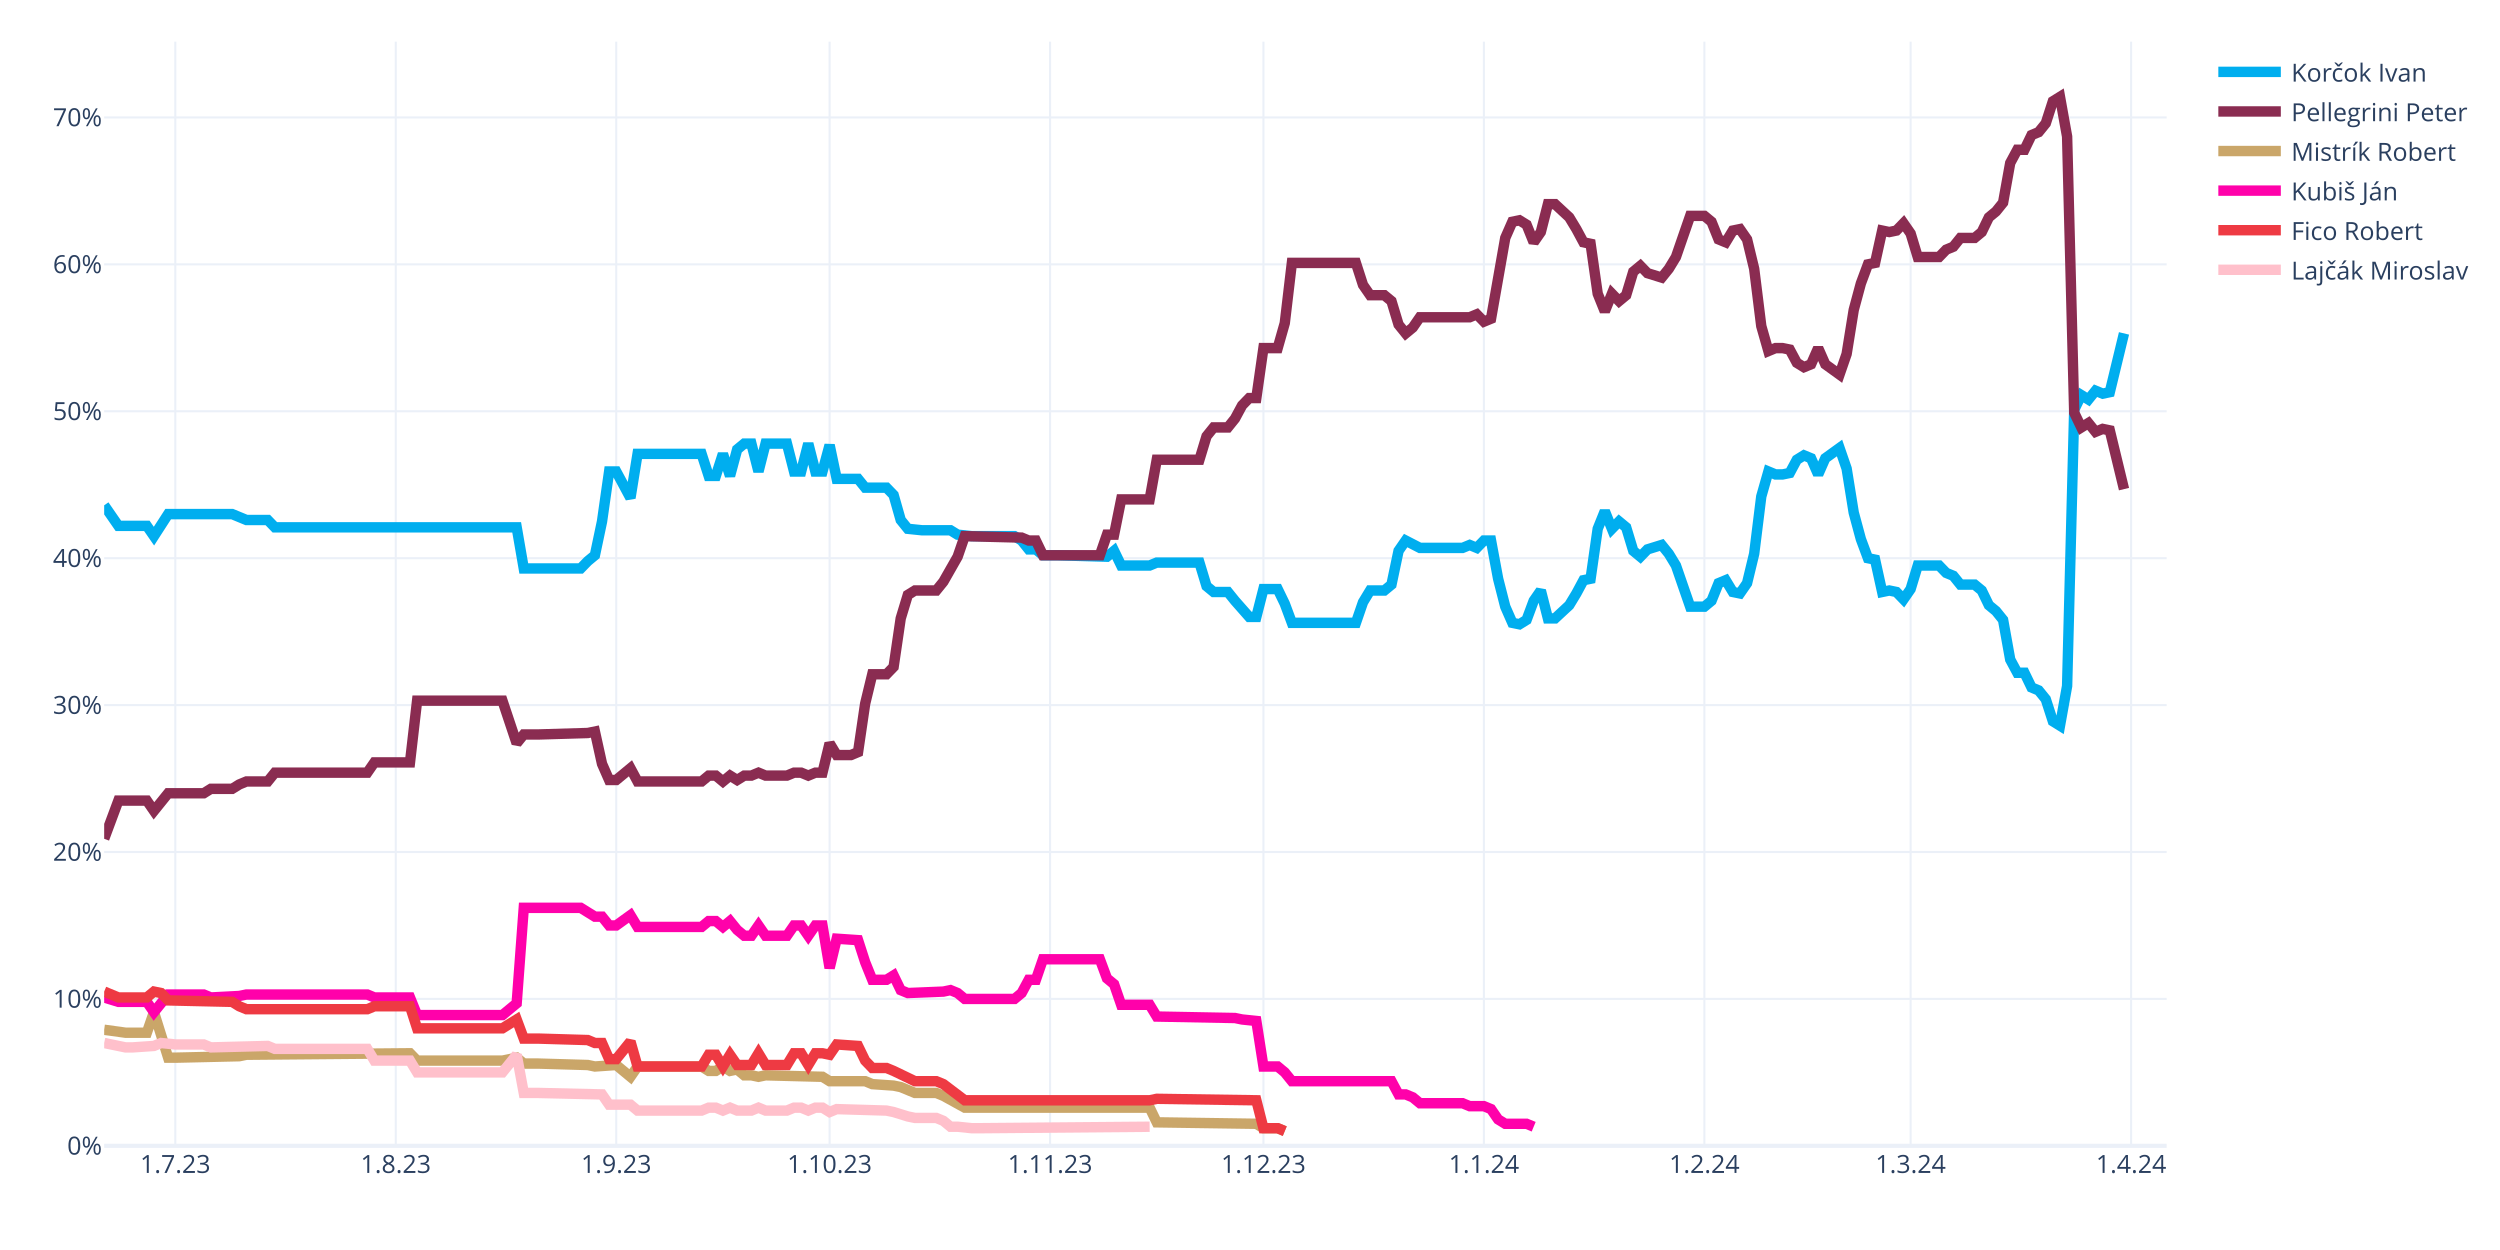
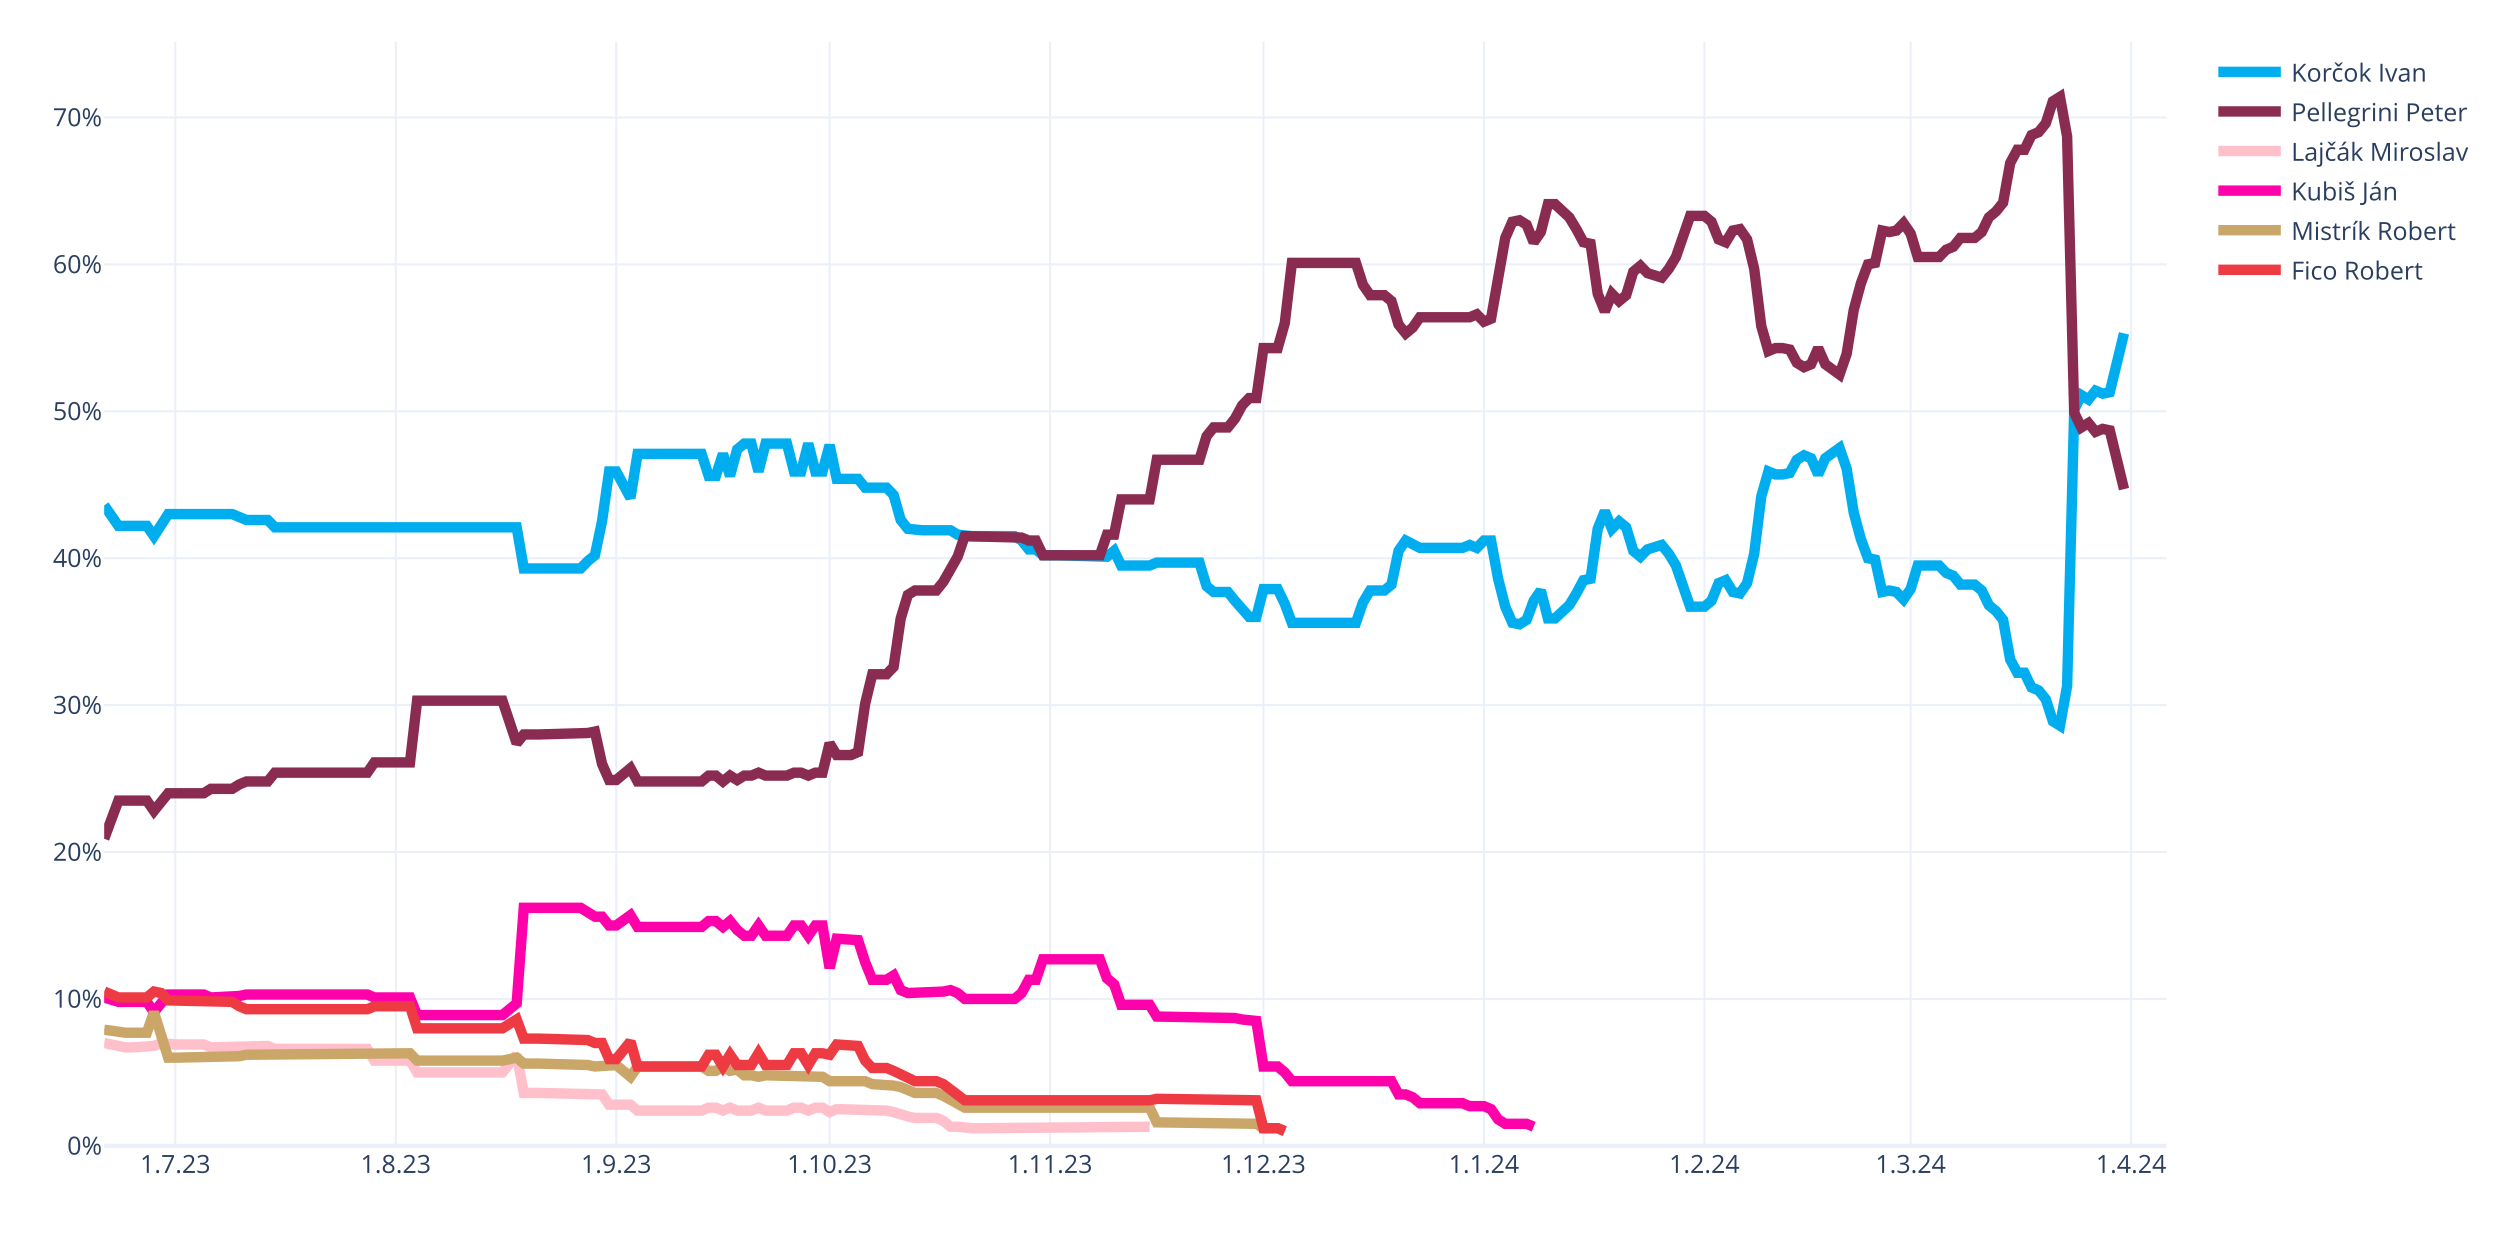
<svg xmlns="http://www.w3.org/2000/svg" class="main-svg" width="1200" height="600" style="" viewBox="0 0 1200 600">
  <rect x="0" y="0" width="1200" height="600" style="fill: rgb(255, 255, 255); fill-opacity: 1;" />
-   <defs id="defs-3be877">
+   <defs id="defs-77bfb3">
    <g class="clips">
-       <clipPath id="clip3be877xyplot" class="plotclip">
+       <clipPath id="clip77bfb3xyplot" class="plotclip">
        <rect width="990" height="530" />
      </clipPath>
-       <clipPath class="axesclip" id="clip3be877x">
+       <clipPath class="axesclip" id="clip77bfb3x">
        <rect x="50" y="0" width="990" height="600" />
      </clipPath>
-       <clipPath class="axesclip" id="clip3be877y">
+       <clipPath class="axesclip" id="clip77bfb3y">
        <rect x="0" y="20" width="1200" height="530" />
      </clipPath>
-       <clipPath class="axesclip" id="clip3be877xy">
+       <clipPath class="axesclip" id="clip77bfb3xy">
        <rect x="50" y="20" width="990" height="530" />
      </clipPath>
    </g>
    <g class="gradients" />
    <g class="patterns" />
  </defs>
  <g class="bglayer" />
  <g class="layer-below">
    <g class="imagelayer" />
    <g class="shapelayer" />
  </g>
  <g class="cartesianlayer">
    <g class="subplot xy">
      <g class="layer-subplot">
        <g class="shapelayer" />
        <g class="imagelayer" />
      </g>
      <g class="minor-gridlayer">
        <g class="x" />
        <g class="y" />
      </g>
      <g class="gridlayer">
        <g class="x">
          <path class="xgrid crisp" transform="translate(84.14,0)" d="M0,20v530" style="stroke: rgb(235, 240, 248); stroke-opacity: 1; stroke-width: 1px;" />
          <path class="xgrid crisp" transform="translate(189.97,0)" d="M0,20v530" style="stroke: rgb(235, 240, 248); stroke-opacity: 1; stroke-width: 1px;" />
          <path class="xgrid crisp" transform="translate(295.79,0)" d="M0,20v530" style="stroke: rgb(235, 240, 248); stroke-opacity: 1; stroke-width: 1px;" />
          <path class="xgrid crisp" transform="translate(398.21,0)" d="M0,20v530" style="stroke: rgb(235, 240, 248); stroke-opacity: 1; stroke-width: 1px;" />
          <path class="xgrid crisp" transform="translate(504.03,0)" d="M0,20v530" style="stroke: rgb(235, 240, 248); stroke-opacity: 1; stroke-width: 1px;" />
          <path class="xgrid crisp" transform="translate(606.45,0)" d="M0,20v530" style="stroke: rgb(235, 240, 248); stroke-opacity: 1; stroke-width: 1px;" />
          <path class="xgrid crisp" transform="translate(712.28,0)" d="M0,20v530" style="stroke: rgb(235, 240, 248); stroke-opacity: 1; stroke-width: 1px;" />
          <path class="xgrid crisp" transform="translate(818.1,0)" d="M0,20v530" style="stroke: rgb(235, 240, 248); stroke-opacity: 1; stroke-width: 1px;" />
          <path class="xgrid crisp" transform="translate(917.1,0)" d="M0,20v530" style="stroke: rgb(235, 240, 248); stroke-opacity: 1; stroke-width: 1px;" />
          <path class="xgrid crisp" transform="translate(1022.93,0)" d="M0,20v530" style="stroke: rgb(235, 240, 248); stroke-opacity: 1; stroke-width: 1px;" />
        </g>
        <g class="y">
          <path class="ygrid crisp" transform="translate(0,479.48)" d="M50,0h990" style="stroke: rgb(235, 240, 248); stroke-opacity: 1; stroke-width: 1px;" />
          <path class="ygrid crisp" transform="translate(0,408.96)" d="M50,0h990" style="stroke: rgb(235, 240, 248); stroke-opacity: 1; stroke-width: 1px;" />
          <path class="ygrid crisp" transform="translate(0,338.45)" d="M50,0h990" style="stroke: rgb(235, 240, 248); stroke-opacity: 1; stroke-width: 1px;" />
          <path class="ygrid crisp" transform="translate(0,267.93)" d="M50,0h990" style="stroke: rgb(235, 240, 248); stroke-opacity: 1; stroke-width: 1px;" />
          <path class="ygrid crisp" transform="translate(0,197.41)" d="M50,0h990" style="stroke: rgb(235, 240, 248); stroke-opacity: 1; stroke-width: 1px;" />
          <path class="ygrid crisp" transform="translate(0,126.89)" d="M50,0h990" style="stroke: rgb(235, 240, 248); stroke-opacity: 1; stroke-width: 1px;" />
          <path class="ygrid crisp" transform="translate(0,56.37)" d="M50,0h990" style="stroke: rgb(235, 240, 248); stroke-opacity: 1; stroke-width: 1px;" />
        </g>
      </g>
      <g class="zerolinelayer">
        <path class="yzl zl crisp" transform="translate(0,550)" d="M50,0h990" style="stroke: rgb(235, 240, 248); stroke-opacity: 1; stroke-width: 2px;" />
      </g>
      <g class="layer-between">
        <g class="shapelayer" />
        <g class="imagelayer" />
      </g>
      <path class="xlines-below" />
      <path class="ylines-below" />
      <g class="overlines-below" />
      <g class="xaxislayer-below" />
      <g class="yaxislayer-below" />
      <g class="overaxes-below" />
      <g class="overplot">
-         <g class="xy" transform="translate(50,20)" clip-path="url(#clip3be877xyplot)">
+         <g class="xy" transform="translate(50,20)" clip-path="url(#clip77bfb3xyplot)">
          <g class="scatterlayer mlayer">
-             <g class="trace scatter tracee72d7e" style="stroke-miterlimit: 2; opacity: 1;">
+             <g class="trace scatter trace929437" style="stroke-miterlimit: 2; opacity: 1;">
              <g class="fills" />
              <g class="errorbars" />
              <g class="lines">
                <path class="js-line" d="M0,222.54L6.83,232.41L10.24,232.41L20.48,232.41L23.9,237.35L30.72,226.77L34.14,226.77L61.45,226.77L64.86,228.18L68.28,229.59L71.69,229.59L78.52,229.59L81.93,233.12L198,233.12L201.41,252.86L228.72,252.86L232.14,249.34L235.55,246.52L238.97,230.3L242.38,206.32L245.79,206.32L252.62,219.01L256.03,197.86L286.76,197.86L290.17,208.44L293.59,208.44L297,197.86L300.41,208.44L303.83,195.74L307.24,192.92L310.66,192.92L314.07,206.32L317.48,192.92L327.72,192.92L331.14,206.32L334.55,206.32L337.97,192.92L341.38,206.32L344.79,206.32L348.21,193.63L351.62,209.85L361.86,209.85L365.28,214.08L375.52,214.08L378.93,217.6L382.34,229.59L385.76,233.82L392.59,234.53L396,234.53L406.24,234.53L409.66,236.64L416.48,237.35L419.9,237.35L436.97,237.35L440.38,239.46L443.79,243.7L447.21,243.7L450.62,246.52L457.45,246.52L481.34,247.22L484.76,244.4L488.17,251.45L491.59,251.45L501.83,251.45L505.24,250.04L525.72,250.04L529.14,261.33L532.55,264.15L535.97,264.15L539.38,264.15L542.79,268.38L549.62,276.13L553.03,276.13L556.45,262.74L559.86,262.74L563.28,262.74L566.69,269.79L570.1,278.96L573.52,278.96L600.83,278.96L604.24,269.08L607.66,263.44L611.07,263.44L614.48,263.44L617.9,260.62L621.31,244.4L624.72,239.46L631.55,242.99L634.97,242.99L652.03,242.99L655.45,241.58L658.86,242.99L662.28,239.46L665.69,239.46L669.1,257.8L672.52,271.2L675.93,278.96L679.34,279.66L682.76,277.54L686.17,268.38L689.59,263.44L693,276.84L696.41,276.84L703.24,270.49L706.66,264.85L710.07,258.5L713.48,257.8L716.9,233.82L720.31,225.36L723.72,233.82L727.14,230.3L730.55,233.12L733.97,244.4L737.38,247.22L740.79,243.7L747.62,241.58L751.03,245.81L754.45,251.45L757.86,261.33L761.28,271.2L764.69,271.2L768.1,271.2L771.52,268.38L774.93,259.92L778.34,258.5L781.76,264.15L785.17,264.85L788.59,259.92L792,245.81L795.41,218.31L798.83,206.32L802.24,207.73L805.66,207.73L809.07,207.03L812.48,200.68L815.9,198.56L819.31,199.97L822.72,207.73L826.14,199.97L832.97,195.04L836.38,204.91L839.79,226.07L843.21,238.76L846.62,247.93L850.03,248.63L853.45,264.15L856.86,263.44L860.28,264.15L863.69,267.67L867.1,262.74L870.52,251.45L880.76,251.45L884.17,254.98L887.59,256.39L891,260.62L897.83,260.62L901.24,263.44L904.66,270.49L908.07,273.31L911.48,277.54L914.9,296.58L918.31,302.93L921.72,302.93L925.14,309.98L928.55,311.39L931.97,315.62L935.38,326.2L938.79,328.32L942.21,309.28L945.62,176.7L949.03,169.65L952.45,171.77L955.86,167.54L959.28,168.95L962.69,168.24L969.52,140.03" style="vector-effect: none; fill: none; stroke: rgb(0, 174, 239); stroke-opacity: 1; stroke-width: 5px; opacity: 1;" />
              </g>
              <g class="points" />
              <g class="text" />
            </g>
-             <g class="trace scatter trace885eac" style="stroke-miterlimit: 2; opacity: 1;">
+             <g class="trace scatter trace859214" style="stroke-miterlimit: 2; opacity: 1;">
              <g class="fills" />
              <g class="errorbars" />
              <g class="lines">
                <path class="js-line" d="M0,382.62L6.83,364.28L10.24,364.28L20.48,364.28L23.9,369.22L30.72,360.76L34.14,360.76L47.79,360.76L51.21,358.64L61.45,358.64L64.86,356.53L68.28,355.11L71.69,355.11L78.52,355.11L81.93,350.88L126.31,350.88L129.72,345.95L146.79,345.95L150.21,316.33L191.17,316.33L198,336.78L201.41,332.55L208.24,332.55L232.14,331.84L235.55,331.14L238.97,346.65L242.38,354.41L245.79,354.41L249.21,351.59L252.62,348.77L256.03,355.11L286.76,355.11L290.17,352.29L293.59,352.29L297,355.11L300.41,352.29L303.83,354.41L307.24,352.29L310.66,352.29L314.07,350.88L317.48,352.29L327.72,352.29L331.14,350.88L334.55,350.88L337.97,352.29L341.38,350.88L344.79,350.88L348.21,336.78L351.62,342.42L358.45,342.42L361.86,341.01L365.28,317.74L368.69,303.64L375.52,303.64L378.93,300.11L382.34,276.84L385.76,265.56L389.17,263.44L392.59,263.44L399.41,263.44L402.83,259.21L409.66,247.22L413.07,237.35L440.38,238.05L443.79,239.46L447.21,239.46L450.62,246.52L477.93,246.52L481.34,236.64L484.76,236.64L488.17,219.72L501.83,219.72L505.24,200.68L525.72,200.68L529.14,189.4L532.55,185.17L535.97,185.17L539.38,185.17L542.79,180.93L546.21,174.59L549.62,171.06L553.03,171.06L556.45,147.09L563.28,147.09L566.69,135.1L570.1,106.19L573.52,106.19L600.83,106.19L604.24,116.76L607.66,121.7L611.07,121.7L614.48,121.7L617.9,124.52L621.31,135.8L624.72,140.03L628.14,137.21L631.55,132.28L655.45,132.28L658.86,130.87L662.28,134.39L665.69,132.98L672.52,94.2L675.93,86.44L679.34,85.74L682.76,87.85L686.17,96.31L689.59,91.38L693,77.98L696.41,77.98L703.24,84.32L706.66,89.97L710.07,96.31L713.48,97.02L716.9,120.99L720.31,129.46L723.72,120.99L727.14,124.52L730.55,121.7L733.97,110.42L737.38,107.6L740.79,111.12L747.62,113.24L751.03,109.01L754.45,103.36L757.86,93.49L761.28,83.62L764.69,83.62L768.1,83.62L771.52,86.44L774.93,94.9L778.34,96.31L781.76,90.67L785.17,89.97L788.59,94.9L792,109.01L795.41,136.51L798.83,148.5L802.24,147.09L805.66,147.09L809.07,147.79L812.48,154.14L815.9,156.25L819.31,154.84L822.72,147.09L826.14,154.84L832.97,159.78L836.38,149.91L839.79,128.75L843.21,116.06L846.62,106.89L850.03,106.19L853.45,90.67L856.86,91.38L860.28,90.67L863.69,87.15L867.1,92.08L870.52,103.36L880.76,103.36L884.17,99.84L887.59,98.43L891,94.2L897.83,94.2L901.24,91.38L904.66,84.32L908.07,81.5L911.48,77.27L914.9,58.23L918.31,51.89L921.72,51.89L925.14,44.83L928.55,43.42L931.97,39.19L935.38,28.62L938.79,26.5L942.21,45.54L945.62,178.11L949.03,185.17L952.45,183.05L955.86,187.28L959.28,185.87L962.69,186.58L969.52,214.78" style="vector-effect: none; fill: none; stroke: rgb(138, 44, 81); stroke-opacity: 1; stroke-width: 5px; opacity: 1;" />
              </g>
              <g class="points" />
              <g class="text" />
            </g>
-             <g class="trace scatter traceafc120" style="stroke-miterlimit: 2; opacity: 1;">
+             <g class="trace scatter tracee75a55" style="stroke-miterlimit: 2; opacity: 1;">
+               <g class="fills" />
+               <g class="errorbars" />
+               <g class="lines">
+                 <path class="js-line" d="M0,480.64L10.24,482.75L13.66,482.75L23.9,482.05L27.31,480.64L34.14,481.34L37.55,481.34L47.79,481.34L51.21,482.75L78.52,482.05L81.93,483.46L126.31,483.46L129.72,489.1L146.79,489.1L150.21,494.74L191.17,494.74L198,486.28L201.41,504.61L208.24,504.61L238.97,505.32L242.38,510.25L252.62,510.25L256.03,513.08L286.76,513.08L290.17,511.67L293.59,511.67L297,513.08L300.41,511.67L303.83,513.08L310.66,513.08L314.07,511.67L317.48,513.08L320.9,513.08L327.72,513.08L331.14,511.67L334.55,511.67L337.97,513.08L341.38,511.67L344.79,511.67L348.21,513.78L351.62,512.37L375.52,513.08L378.93,513.78L385.76,515.9L389.17,516.6L399.41,516.6L402.83,518.01L406.24,520.83L409.66,520.83L416.48,521.54L419.9,521.54L501.83,520.83" style="vector-effect: none; fill: none; stroke: rgb(255, 192, 203); stroke-opacity: 1; stroke-width: 5px; opacity: 1;" />
+               </g>
+               <g class="points" />
+               <g class="text" />
+             </g>
+             <g class="trace scatter tracefeed64" style="stroke-miterlimit: 2; opacity: 1;">
+               <g class="fills" />
+               <g class="errorbars" />
+               <g class="lines">
+                 <path class="js-line" d="M0,458.78L6.83,460.89L10.24,460.89L20.48,460.89L23.9,465.83L30.72,457.37L34.14,457.37L47.79,457.37L51.21,458.78L64.86,458.07L68.28,457.37L126.31,457.37L129.72,458.78L146.79,458.78L150.21,467.24L191.17,467.24L198,461.6L201.41,415.76L208.24,415.76L228.72,415.76L232.14,417.88L235.55,419.99L238.97,419.99L242.38,424.22L245.79,424.22L252.62,419.29L256.03,424.93L286.76,424.93L290.17,422.11L293.59,422.11L297,424.93L300.41,422.11L303.83,426.34L307.24,429.16L310.66,429.16L314.07,424.22L317.48,429.16L327.72,429.16L331.14,424.22L334.55,424.22L337.97,429.16L341.38,424.22L344.79,424.22L348.21,444.67L351.62,430.57L361.86,431.27L365.28,441.85L368.69,450.31L372.1,450.31L375.52,450.31L378.93,448.2L382.34,455.25L385.76,456.66L402.83,455.96L406.24,455.25L409.66,456.66L413.07,459.48L436.97,459.48L440.38,456.66L443.79,450.31L447.21,450.31L450.62,440.44L457.45,440.44L477.93,440.44L481.34,449.61L484.76,452.43L488.17,462.3L501.83,462.3L505.24,467.94L542.79,468.65L546.21,469.35L553.03,470.06L556.45,491.92L563.28,491.92L566.69,494.74L570.1,498.97L573.52,498.97L617.9,498.97L621.31,505.32L624.72,505.32L628.14,506.73L631.55,509.55L634.97,509.55L652.03,509.55L655.45,510.96L662.28,510.96L665.69,512.37L669.1,517.31L672.52,519.42L682.76,519.42L686.17,520.83" style="vector-effect: none; fill: none; stroke: rgb(255, 1, 170); stroke-opacity: 1; stroke-width: 5px; opacity: 1;" />
+               </g>
+               <g class="points" />
+               <g class="text" />
+             </g>
+             <g class="trace scatter trace9bcc2d" style="stroke-miterlimit: 2; opacity: 1;">
              <g class="fills" />
              <g class="errorbars" />
              <g class="lines">
                <path class="js-line" d="M0,474.29L10.24,475.7L13.66,475.7L20.48,475.7L23.9,465.83L30.72,487.69L34.14,487.69L64.86,486.98L68.28,486.28L146.79,485.57L150.21,489.1L191.17,489.1L198,487.69L201.41,490.51L208.24,490.51L232.14,491.21L235.55,491.92L245.79,491.21L249.21,494.04L252.62,496.86L256.03,491.92L286.76,491.92L290.17,494.04L293.59,494.04L297,491.92L300.41,494.04L303.83,493.33L307.24,496.15L310.66,496.15L314.07,496.86L317.48,496.15L344.79,496.86L348.21,498.97L365.28,498.97L368.69,500.38L378.93,501.09L382.34,501.79L389.17,504.61L392.59,504.61L399.41,504.61L402.83,506.02L413.07,511.67L416.48,511.67L501.83,511.67L505.24,518.72L553.03,519.42L556.45,521.54L563.28,521.54L566.69,522.95" style="vector-effect: none; fill: none; stroke: rgb(202, 166, 105); stroke-opacity: 1; stroke-width: 5px; opacity: 1;" />
              </g>
              <g class="points" />
              <g class="text" />
            </g>
-             <g class="trace scatter trace93df37" style="stroke-miterlimit: 2; opacity: 1;">
-               <g class="fills" />
-               <g class="errorbars" />
-               <g class="lines">
-                 <path class="js-line" d="M0,458.78L6.83,460.89L10.24,460.89L20.48,460.89L23.9,465.83L30.72,457.37L34.14,457.37L47.79,457.37L51.21,458.78L64.86,458.07L68.28,457.37L126.31,457.37L129.72,458.78L146.79,458.78L150.21,467.24L191.17,467.24L198,461.6L201.41,415.76L208.24,415.76L228.72,415.76L232.14,417.88L235.55,419.99L238.97,419.99L242.38,424.22L245.79,424.22L252.62,419.29L256.03,424.93L286.76,424.93L290.17,422.11L293.59,422.11L297,424.93L300.41,422.11L303.83,426.34L307.24,429.16L310.66,429.16L314.07,424.22L317.48,429.16L327.72,429.16L331.14,424.22L334.55,424.22L337.97,429.16L341.38,424.22L344.79,424.22L348.21,444.67L351.62,430.57L361.86,431.27L365.28,441.85L368.69,450.31L372.1,450.31L375.52,450.31L378.93,448.2L382.34,455.25L385.76,456.66L402.83,455.96L406.24,455.25L409.66,456.66L413.07,459.48L436.97,459.48L440.38,456.66L443.79,450.31L447.21,450.31L450.62,440.44L457.45,440.44L477.93,440.44L481.34,449.61L484.76,452.43L488.17,462.3L501.83,462.3L505.24,467.94L542.79,468.65L546.21,469.35L553.03,470.06L556.45,491.92L563.28,491.92L566.69,494.74L570.1,498.97L573.52,498.97L617.9,498.97L621.31,505.32L624.72,505.32L628.14,506.73L631.55,509.55L634.97,509.55L652.03,509.55L655.45,510.96L662.28,510.96L665.69,512.37L669.1,517.31L672.52,519.42L682.76,519.42L686.17,520.83" style="vector-effect: none; fill: none; stroke: rgb(255, 1, 170); stroke-opacity: 1; stroke-width: 5px; opacity: 1;" />
-               </g>
-               <g class="points" />
-               <g class="text" />
-             </g>
-             <g class="trace scatter tracee17551" style="stroke-miterlimit: 2; opacity: 1;">
+             <g class="trace scatter trace36bfda" style="stroke-miterlimit: 2; opacity: 1;">
              <g class="fills" />
              <g class="errorbars" />
              <g class="lines">
                <path class="js-line" d="M0,455.96L6.83,458.78L10.24,458.78L20.48,458.78L23.9,455.96L27.31,456.66L30.72,460.19L61.45,460.89L64.86,463.01L68.28,464.42L71.69,464.42L126.31,464.42L129.72,463.01L146.79,463.01L150.21,473.59L191.17,473.59L198,469.35L201.41,478.52L208.24,478.52L232.14,479.23L235.55,480.64L238.97,480.64L242.38,488.39L245.79,488.39L249.21,484.16L252.62,479.93L256.03,491.92L286.76,491.92L290.17,486.28L293.59,486.28L297,491.92L300.41,486.28L303.83,491.21L310.66,491.21L314.07,485.57L317.48,491.21L320.9,491.21L327.72,491.21L331.14,485.57L334.55,485.57L337.97,491.21L341.38,485.57L344.79,485.57L348.21,486.28L351.62,481.34L361.86,482.05L365.28,489.1L368.69,492.63L372.1,492.63L375.52,492.63L378.93,494.04L389.17,498.97L392.59,498.97L399.41,498.97L402.83,500.38L413.07,508.14L416.48,508.14L501.83,508.14L505.24,507.43L553.03,508.14L556.45,521.54L563.28,521.54L566.69,522.95" style="vector-effect: none; fill: none; stroke: rgb(238, 58, 67); stroke-opacity: 1; stroke-width: 5px; opacity: 1;" />
-               </g>
-               <g class="points" />
-               <g class="text" />
-             </g>
-             <g class="trace scatter trace247899" style="stroke-miterlimit: 2; opacity: 1;">
-               <g class="fills" />
-               <g class="errorbars" />
-               <g class="lines">
-                 <path class="js-line" d="M0,480.64L10.24,482.75L13.66,482.75L23.9,482.05L27.31,480.64L34.14,481.34L37.55,481.34L47.79,481.34L51.21,482.75L78.52,482.05L81.93,483.46L126.31,483.46L129.72,489.1L146.79,489.1L150.21,494.74L191.17,494.74L198,486.28L201.41,504.61L208.24,504.61L238.97,505.32L242.38,510.25L252.62,510.25L256.03,513.08L286.76,513.08L290.17,511.67L293.59,511.67L297,513.08L300.41,511.67L303.83,513.08L310.66,513.08L314.07,511.67L317.48,513.08L320.9,513.08L327.72,513.08L331.14,511.67L334.55,511.67L337.97,513.08L341.38,511.67L344.79,511.67L348.21,513.78L351.62,512.37L375.52,513.08L378.93,513.78L385.76,515.9L389.17,516.6L399.41,516.6L402.83,518.01L406.24,520.83L409.66,520.83L416.48,521.54L419.9,521.54L501.83,520.83" style="vector-effect: none; fill: none; stroke: rgb(255, 192, 203); stroke-opacity: 1; stroke-width: 5px; opacity: 1;" />
              </g>
              <g class="points" />
              <g class="text" />
            </g>
          </g>
        </g>
      </g>
      <path class="xlines-above crisp" d="M0,0" style="fill: none;" />
      <path class="ylines-above crisp" d="M0,0" style="fill: none;" />
      <g class="overlines-above" />
      <g class="xaxislayer-above">
        <g class="xtick">
          <text text-anchor="middle" x="0" y="563" transform="translate(84.14,0)" style="font-family: 'Open Sans', verdana, arial, sans-serif; font-size: 12px; fill: rgb(42, 63, 95); fill-opacity: 1; white-space: pre; opacity: 1;">1.7.23</text>
        </g>
        <g class="xtick">
          <text text-anchor="middle" x="0" y="563" style="font-family: 'Open Sans', verdana, arial, sans-serif; font-size: 12px; fill: rgb(42, 63, 95); fill-opacity: 1; white-space: pre; opacity: 1;" transform="translate(189.97,0)">1.8.23</text>
        </g>
        <g class="xtick">
          <text text-anchor="middle" x="0" y="563" style="font-family: 'Open Sans', verdana, arial, sans-serif; font-size: 12px; fill: rgb(42, 63, 95); fill-opacity: 1; white-space: pre; opacity: 1;" transform="translate(295.79,0)">1.9.23</text>
        </g>
        <g class="xtick">
          <text text-anchor="middle" x="0" y="563" style="font-family: 'Open Sans', verdana, arial, sans-serif; font-size: 12px; fill: rgb(42, 63, 95); fill-opacity: 1; white-space: pre; opacity: 1;" transform="translate(398.21,0)">1.10.23</text>
        </g>
        <g class="xtick">
          <text text-anchor="middle" x="0" y="563" style="font-family: 'Open Sans', verdana, arial, sans-serif; font-size: 12px; fill: rgb(42, 63, 95); fill-opacity: 1; white-space: pre; opacity: 1;" transform="translate(504.03,0)">1.11.23</text>
        </g>
        <g class="xtick">
          <text text-anchor="middle" x="0" y="563" style="font-family: 'Open Sans', verdana, arial, sans-serif; font-size: 12px; fill: rgb(42, 63, 95); fill-opacity: 1; white-space: pre; opacity: 1;" transform="translate(606.45,0)">1.12.23</text>
        </g>
        <g class="xtick">
          <text text-anchor="middle" x="0" y="563" style="font-family: 'Open Sans', verdana, arial, sans-serif; font-size: 12px; fill: rgb(42, 63, 95); fill-opacity: 1; white-space: pre; opacity: 1;" transform="translate(712.28,0)">1.1.24</text>
        </g>
        <g class="xtick">
          <text text-anchor="middle" x="0" y="563" style="font-family: 'Open Sans', verdana, arial, sans-serif; font-size: 12px; fill: rgb(42, 63, 95); fill-opacity: 1; white-space: pre; opacity: 1;" transform="translate(818.1,0)">1.2.24</text>
        </g>
        <g class="xtick">
          <text text-anchor="middle" x="0" y="563" style="font-family: 'Open Sans', verdana, arial, sans-serif; font-size: 12px; fill: rgb(42, 63, 95); fill-opacity: 1; white-space: pre; opacity: 1;" transform="translate(917.1,0)">1.3.24</text>
        </g>
        <g class="xtick">
          <text text-anchor="middle" x="0" y="563" style="font-family: 'Open Sans', verdana, arial, sans-serif; font-size: 12px; fill: rgb(42, 63, 95); fill-opacity: 1; white-space: pre; opacity: 1;" transform="translate(1022.93,0)">1.4.24</text>
        </g>
      </g>
      <g class="yaxislayer-above">
        <g class="ytick">
          <text text-anchor="end" x="49" y="4.2" transform="translate(0,550)" style="font-family: 'Open Sans', verdana, arial, sans-serif; font-size: 12px; fill: rgb(42, 63, 95); fill-opacity: 1; white-space: pre; opacity: 1;">0%</text>
        </g>
        <g class="ytick">
          <text text-anchor="end" x="49" y="4.2" style="font-family: 'Open Sans', verdana, arial, sans-serif; font-size: 12px; fill: rgb(42, 63, 95); fill-opacity: 1; white-space: pre; opacity: 1;" transform="translate(0,479.48)">10%</text>
        </g>
        <g class="ytick">
          <text text-anchor="end" x="49" y="4.2" style="font-family: 'Open Sans', verdana, arial, sans-serif; font-size: 12px; fill: rgb(42, 63, 95); fill-opacity: 1; white-space: pre; opacity: 1;" transform="translate(0,408.96)">20%</text>
        </g>
        <g class="ytick">
          <text text-anchor="end" x="49" y="4.2" style="font-family: 'Open Sans', verdana, arial, sans-serif; font-size: 12px; fill: rgb(42, 63, 95); fill-opacity: 1; white-space: pre; opacity: 1;" transform="translate(0,338.45)">30%</text>
        </g>
        <g class="ytick">
          <text text-anchor="end" x="49" y="4.2" style="font-family: 'Open Sans', verdana, arial, sans-serif; font-size: 12px; fill: rgb(42, 63, 95); fill-opacity: 1; white-space: pre; opacity: 1;" transform="translate(0,267.93)">40%</text>
        </g>
        <g class="ytick">
          <text text-anchor="end" x="49" y="4.2" style="font-family: 'Open Sans', verdana, arial, sans-serif; font-size: 12px; fill: rgb(42, 63, 95); fill-opacity: 1; white-space: pre; opacity: 1;" transform="translate(0,197.41)">50%</text>
        </g>
        <g class="ytick">
          <text text-anchor="end" x="49" y="4.2" style="font-family: 'Open Sans', verdana, arial, sans-serif; font-size: 12px; fill: rgb(42, 63, 95); fill-opacity: 1; white-space: pre; opacity: 1;" transform="translate(0,126.89)">60%</text>
        </g>
        <g class="ytick">
          <text text-anchor="end" x="49" y="4.2" style="font-family: 'Open Sans', verdana, arial, sans-serif; font-size: 12px; fill: rgb(42, 63, 95); fill-opacity: 1; white-space: pre; opacity: 1;" transform="translate(0,56.37)">70%</text>
        </g>
      </g>
      <g class="overaxes-above" />
    </g>
  </g>
  <g class="polarlayer" />
  <g class="smithlayer" />
  <g class="ternarylayer" />
  <g class="geolayer" />
  <g class="funnelarealayer" />
  <g class="pielayer" />
  <g class="iciclelayer" />
  <g class="treemaplayer" />
  <g class="sunburstlayer" />
  <g class="glimages" />
-   <defs id="topdefs-3be877">
+   <defs id="topdefs-77bfb3">
    <g class="clips" />
-     <clipPath id="legend3be877">
+     <clipPath id="legend77bfb3">
      <rect width="128" height="124" x="0" y="0" />
    </clipPath>
  </defs>
  <g class="layer-above">
    <g class="imagelayer" />
    <g class="shapelayer" />
  </g>
  <g class="infolayer">
    <g class="legend" pointer-events="all" transform="translate(1059.8,20)">
      <rect class="bg" shape-rendering="crispEdges" style="stroke: rgb(68, 68, 68); stroke-opacity: 1; fill: rgb(255, 255, 255); fill-opacity: 1; stroke-width: 0px;" width="128" height="124" x="0" y="0" />
-       <g class="scrollbox" transform="" clip-path="url(#legend3be877)">
+       <g class="scrollbox" transform="" clip-path="url(#legend77bfb3)">
        <g class="groups">
          <g class="traces" transform="translate(0,14.5)" style="opacity: 1;">
            <text class="legendtext" text-anchor="start" x="40" y="4.68" style="font-family: 'Open Sans', verdana, arial, sans-serif; font-size: 12px; fill: rgb(42, 63, 95); fill-opacity: 1; white-space: pre;">Korčok Ivan</text>
            <g class="layers" style="opacity: 1;">
              <g class="legendfill" />
              <g class="legendlines">
                <path class="js-line" d="M5,0h30" style="fill: none; stroke: rgb(0, 174, 239); stroke-opacity: 1; stroke-width: 5px;" />
              </g>
              <g class="legendsymbols">
                <g class="legendpoints" />
              </g>
            </g>
            <rect class="legendtoggle" x="0" y="-9.5" width="122.703" height="19" style="fill: rgb(0, 0, 0); fill-opacity: 0;" />
          </g>
          <g class="traces" transform="translate(0,33.5)" style="opacity: 1;">
            <text class="legendtext" text-anchor="start" x="40" y="4.68" style="font-family: 'Open Sans', verdana, arial, sans-serif; font-size: 12px; fill: rgb(42, 63, 95); fill-opacity: 1; white-space: pre;">Pellegrini Peter</text>
            <g class="layers" style="opacity: 1;">
              <g class="legendfill" />
              <g class="legendlines">
                <path class="js-line" d="M5,0h30" style="fill: none; stroke: rgb(138, 44, 81); stroke-opacity: 1; stroke-width: 5px;" />
              </g>
              <g class="legendsymbols">
                <g class="legendpoints" />
              </g>
            </g>
            <rect class="legendtoggle" x="0" y="-9.5" width="122.703" height="19" style="fill: rgb(0, 0, 0); fill-opacity: 0;" />
          </g>
          <g class="traces" transform="translate(0,52.5)" style="opacity: 1;">
-             <text class="legendtext" text-anchor="start" x="40" y="4.68" style="font-family: 'Open Sans', verdana, arial, sans-serif; font-size: 12px; fill: rgb(42, 63, 95); fill-opacity: 1; white-space: pre;">Mistrík Robert</text>
-             <g class="layers" style="opacity: 1;">
-               <g class="legendfill" />
-               <g class="legendlines">
-                 <path class="js-line" d="M5,0h30" style="fill: none; stroke: rgb(202, 166, 105); stroke-opacity: 1; stroke-width: 5px;" />
+             <text class="legendtext" text-anchor="start" x="40" y="4.68" style="font-family: 'Open Sans', verdana, arial, sans-serif; font-size: 12px; fill: rgb(42, 63, 95); fill-opacity: 1; white-space: pre;">Lajčák Miroslav</text>
+             <g class="layers" style="opacity: 1;">
+               <g class="legendfill" />
+               <g class="legendlines">
+                 <path class="js-line" d="M5,0h30" style="fill: none; stroke: rgb(255, 192, 203); stroke-opacity: 1; stroke-width: 5px;" />
              </g>
              <g class="legendsymbols">
                <g class="legendpoints" />
              </g>
            </g>
            <rect class="legendtoggle" x="0" y="-9.5" width="122.703" height="19" style="fill: rgb(0, 0, 0); fill-opacity: 0;" />
          </g>
          <g class="traces" transform="translate(0,71.5)" style="opacity: 1;">
            <text class="legendtext" text-anchor="start" x="40" y="4.68" style="font-family: 'Open Sans', verdana, arial, sans-serif; font-size: 12px; fill: rgb(42, 63, 95); fill-opacity: 1; white-space: pre;">Kubiš Ján</text>
            <g class="layers" style="opacity: 1;">
              <g class="legendfill" />
              <g class="legendlines">
                <path class="js-line" d="M5,0h30" style="fill: none; stroke: rgb(255, 1, 170); stroke-opacity: 1; stroke-width: 5px;" />
              </g>
              <g class="legendsymbols">
                <g class="legendpoints" />
              </g>
            </g>
            <rect class="legendtoggle" x="0" y="-9.5" width="122.703" height="19" style="fill: rgb(0, 0, 0); fill-opacity: 0;" />
          </g>
          <g class="traces" transform="translate(0,90.5)" style="opacity: 1;">
+             <text class="legendtext" text-anchor="start" x="40" y="4.68" style="font-family: 'Open Sans', verdana, arial, sans-serif; font-size: 12px; fill: rgb(42, 63, 95); fill-opacity: 1; white-space: pre;">Mistrík Robert</text>
+             <g class="layers" style="opacity: 1;">
+               <g class="legendfill" />
+               <g class="legendlines">
+                 <path class="js-line" d="M5,0h30" style="fill: none; stroke: rgb(202, 166, 105); stroke-opacity: 1; stroke-width: 5px;" />
+               </g>
+               <g class="legendsymbols">
+                 <g class="legendpoints" />
+               </g>
+             </g>
+             <rect class="legendtoggle" x="0" y="-9.5" width="122.703" height="19" style="fill: rgb(0, 0, 0); fill-opacity: 0;" />
+           </g>
+           <g class="traces" transform="translate(0,109.5)" style="opacity: 1;">
            <text class="legendtext" text-anchor="start" x="40" y="4.68" style="font-family: 'Open Sans', verdana, arial, sans-serif; font-size: 12px; fill: rgb(42, 63, 95); fill-opacity: 1; white-space: pre;">Fico Robert</text>
            <g class="layers" style="opacity: 1;">
              <g class="legendfill" />
              <g class="legendlines">
                <path class="js-line" d="M5,0h30" style="fill: none; stroke: rgb(238, 58, 67); stroke-opacity: 1; stroke-width: 5px;" />
-               </g>
-               <g class="legendsymbols">
-                 <g class="legendpoints" />
-               </g>
-             </g>
-             <rect class="legendtoggle" x="0" y="-9.5" width="122.703" height="19" style="fill: rgb(0, 0, 0); fill-opacity: 0;" />
-           </g>
-           <g class="traces" transform="translate(0,109.5)" style="opacity: 1;">
-             <text class="legendtext" text-anchor="start" x="40" y="4.68" style="font-family: 'Open Sans', verdana, arial, sans-serif; font-size: 12px; fill: rgb(42, 63, 95); fill-opacity: 1; white-space: pre;">Lajčák Miroslav</text>
-             <g class="layers" style="opacity: 1;">
-               <g class="legendfill" />
-               <g class="legendlines">
-                 <path class="js-line" d="M5,0h30" style="fill: none; stroke: rgb(255, 192, 203); stroke-opacity: 1; stroke-width: 5px;" />
              </g>
              <g class="legendsymbols">
                <g class="legendpoints" />
              </g>
            </g>
            <rect class="legendtoggle" x="0" y="-9.5" width="122.703" height="19" style="fill: rgb(0, 0, 0); fill-opacity: 0;" />
          </g>
        </g>
      </g>
      <rect class="scrollbar" rx="20" ry="3" width="0" height="0" style="fill: rgb(128, 139, 164); fill-opacity: 1;" x="0" y="0" />
    </g>
    <g class="g-gtitle" />
    <g class="g-xtitle" />
    <g class="g-ytitle" />
  </g>
</svg>
